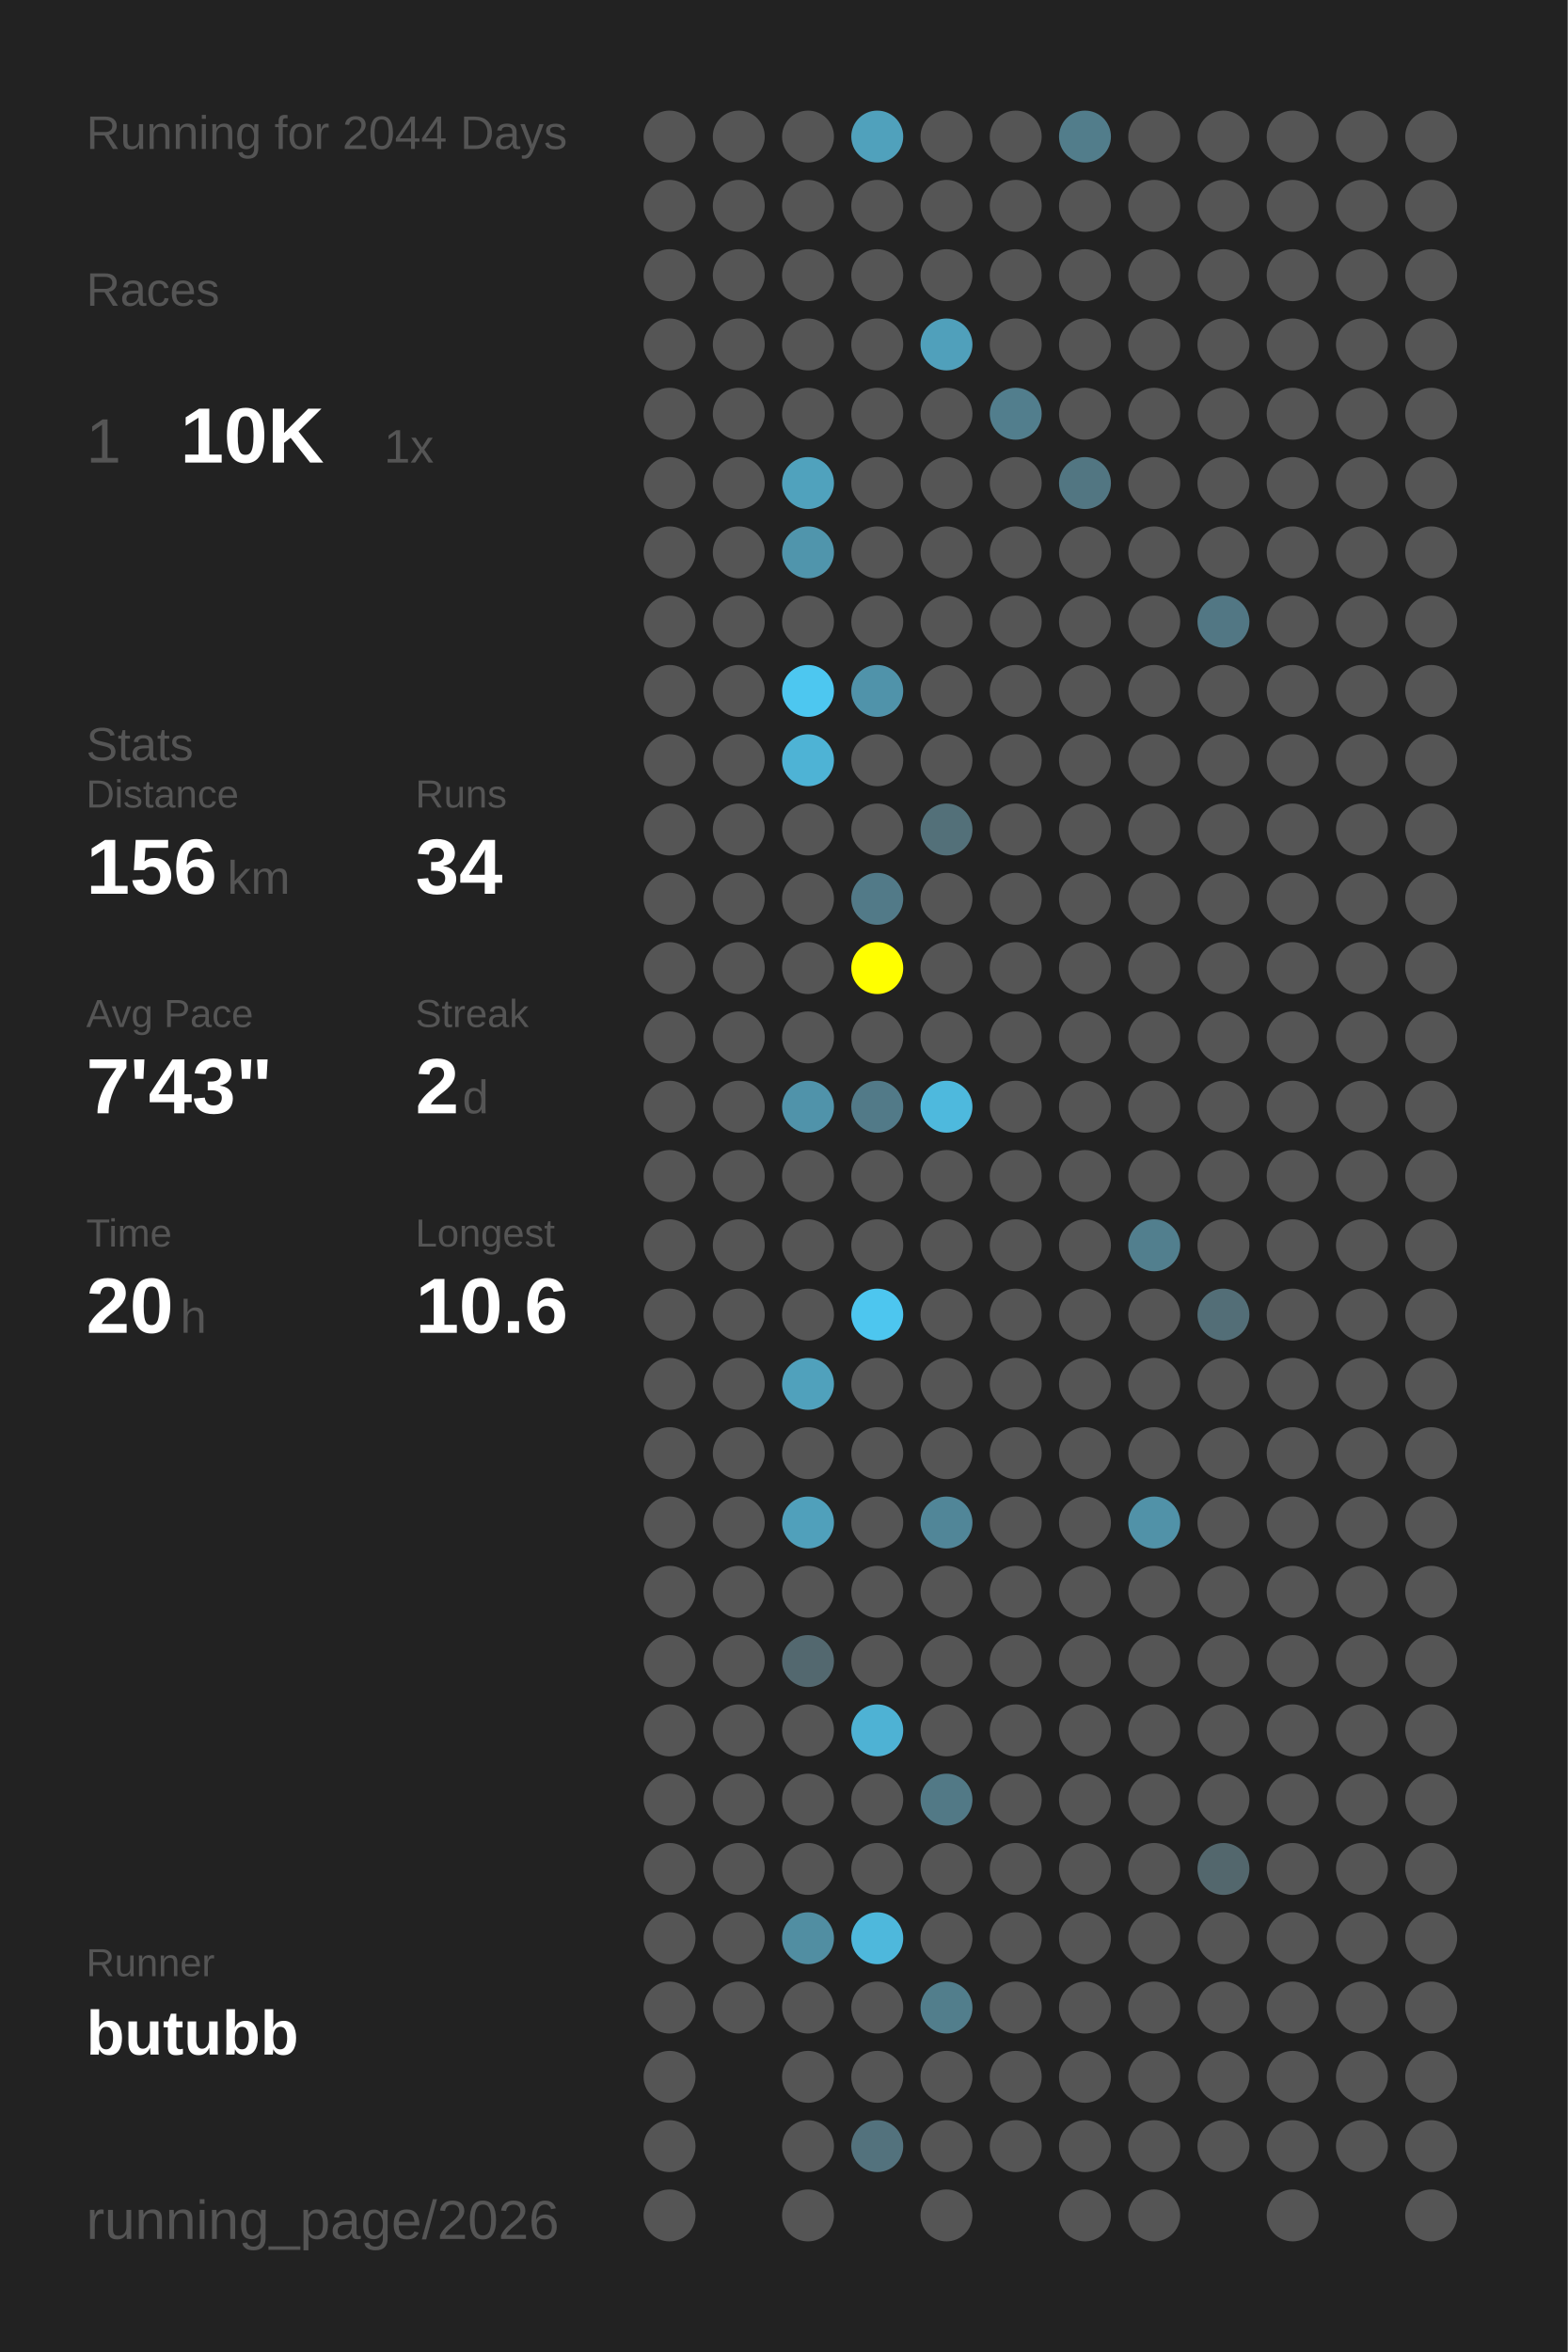
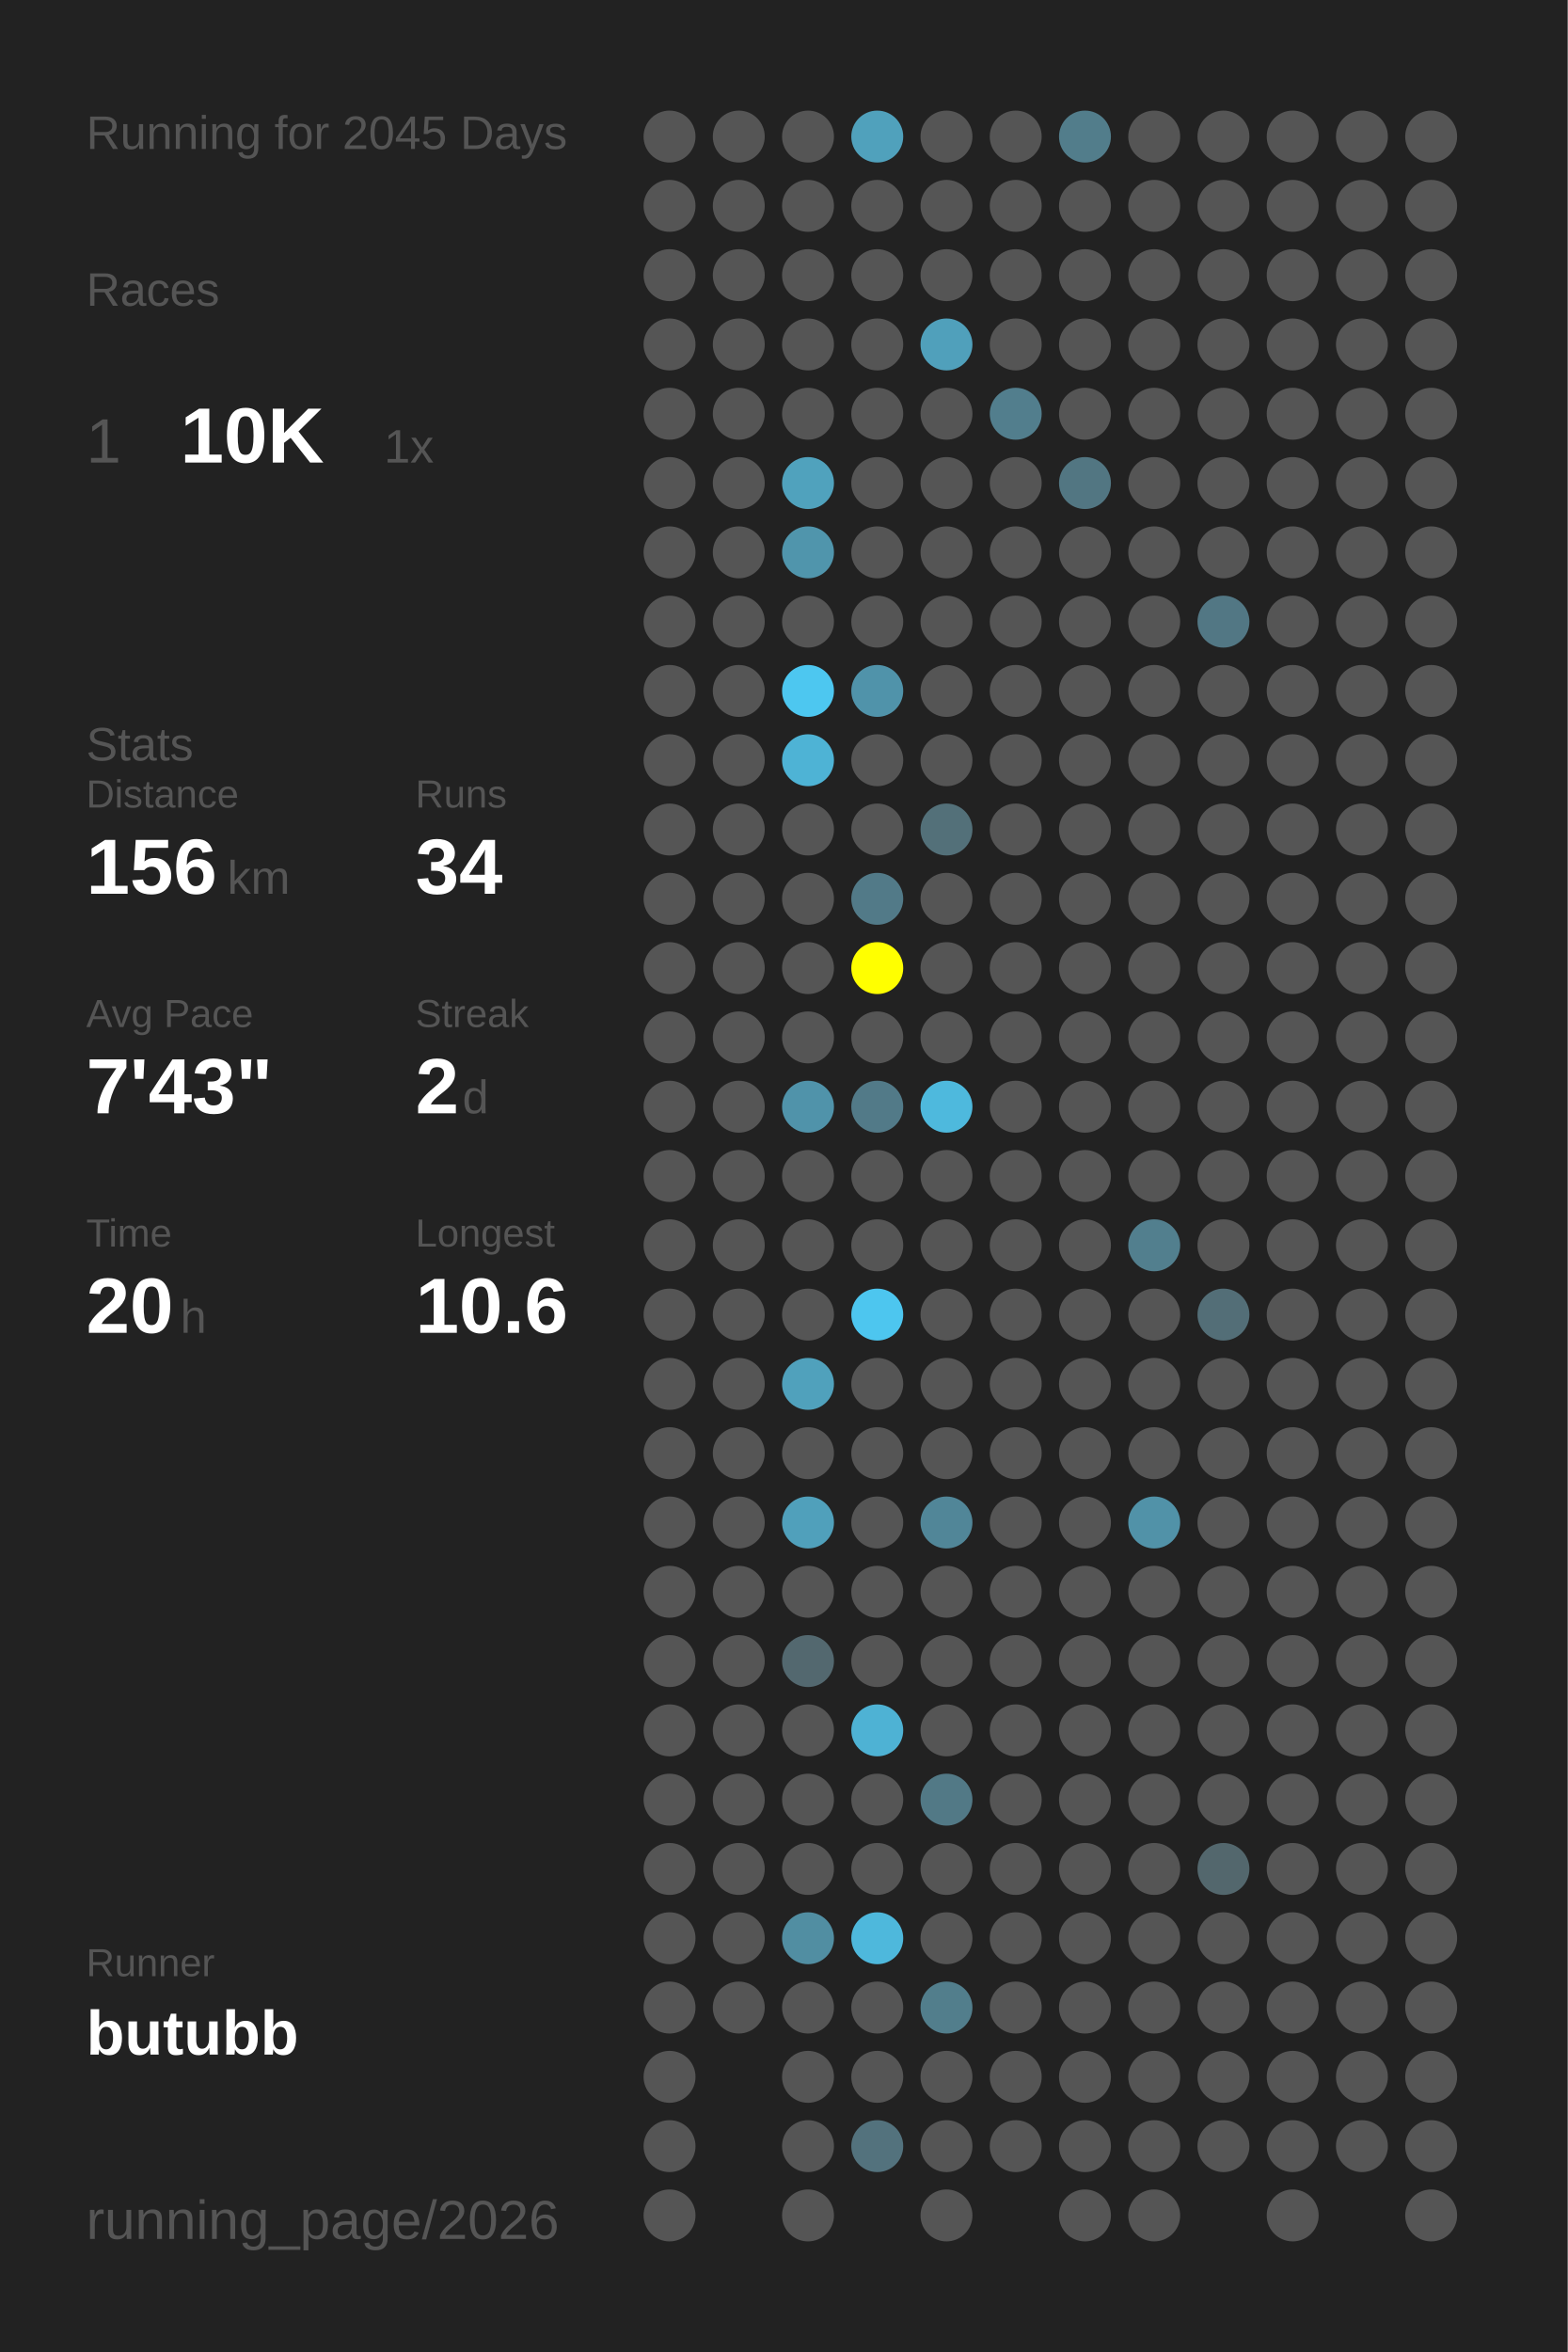
<svg xmlns="http://www.w3.org/2000/svg" baseProfile="full" height="300mm" version="1.1" viewBox="0,0,200,300" width="200mm">
  <defs />
  <rect fill="#222222" height="300" width="200" x="0" y="0" />
-   <text fill="#555555" style="font-size:6px; font-family:Arial;" x="11" y="19">Running for 2044 Days</text>
+   <text fill="#555555" style="font-size:6px; font-family:Arial;" x="11" y="19">Running for 2045 Days</text>
  <text fill="#555555" style="font-size:6px; font-family:Arial;" x="11" y="39">Races</text>
  <text fill="#555555" style="font-size:8px; font-family:Arial;" x="11" y="59">1</text>
  <text fill="#FFFFFF" style="font-size:10px; font-family:Arial; font-weight:bold;" x="23" y="59">10K</text>
  <text fill="#555555" style="font-size:6px; font-family:Arial;" x="49" y="59">1x</text>
  <text fill="#555555" style="font-size:6px; font-family:Arial;" x="11" y="97">Stats</text>
  <text fill="#555555" style="font-size:5px; font-family:Arial;" x="11" y="103">Distance</text>
  <text fill="#FFFFFF" style="font-size:10px; font-family:Arial; font-weight:bold;" x="11" y="114">156</text>
  <text fill="#555555" style="font-size:6px; font-family:Arial;" x="29" y="114">km</text>
  <text fill="#555555" style="font-size:5px; font-family:Arial;" x="53" y="103">Runs</text>
  <text fill="#FFFFFF" style="font-size:10px; font-family:Arial; font-weight:bold;" x="53" y="114">34</text>
  <text fill="#555555" style="font-size:5px; font-family:Arial;" x="11" y="131">Avg Pace</text>
  <text fill="#FFFFFF" style="font-size:10px; font-family:Arial; font-weight:bold;" x="11" y="142">7'43"</text>
  <text fill="#555555" style="font-size:5px; font-family:Arial;" x="53" y="131">Streak</text>
  <text fill="#FFFFFF" style="font-size:10px; font-family:Arial; font-weight:bold;" x="53" y="142">2</text>
  <text fill="#555555" style="font-size:6px; font-family:Arial;" x="59" y="142">d</text>
  <text fill="#555555" style="font-size:5px; font-family:Arial;" x="11" y="159">Time</text>
  <text fill="#FFFFFF" style="font-size:10px; font-family:Arial; font-weight:bold;" x="11" y="170">20</text>
  <text fill="#555555" style="font-size:6px; font-family:Arial;" x="23" y="170">h</text>
  <text fill="#555555" style="font-size:5px; font-family:Arial;" x="53" y="159">Longest</text>
  <text fill="#FFFFFF" style="font-size:10px; font-family:Arial; font-weight:bold;" x="53" y="170">10.6</text>
  <text fill="#555555" style="font-size:5px; font-family:Arial;" x="11" y="252.065">Runner</text>
  <text fill="#FFFFFF" style="font-size:8px; font-family:Arial; font-weight:bold;" x="11" y="262.065">butubb</text>
  <text fill="#555555" style="font-size:7px; font-family:Arial;" x="11" y="285.581">running_page/2026</text>
  <circle cx="85.417" cy="17.419" fill="#555555" r="3.312" />
  <circle cx="85.417" cy="26.258" fill="#555555" r="3.312" />
  <circle cx="85.417" cy="35.097" fill="#555555" r="3.312" />
  <circle cx="85.417" cy="43.935" fill="#555555" r="3.312" />
  <circle cx="85.417" cy="52.774" fill="#555555" r="3.312" />
  <circle cx="85.417" cy="61.613" fill="#555555" r="3.312" />
  <circle cx="85.417" cy="70.452" fill="#555555" r="3.312" />
  <circle cx="85.417" cy="79.29" fill="#555555" r="3.312" />
  <circle cx="85.417" cy="88.129" fill="#555555" r="3.312" />
  <circle cx="85.417" cy="96.968" fill="#555555" r="3.312" />
  <circle cx="85.417" cy="105.806" fill="#555555" r="3.312" />
  <circle cx="85.417" cy="114.645" fill="#555555" r="3.312" />
  <circle cx="85.417" cy="123.484" fill="#555555" r="3.312" />
  <circle cx="85.417" cy="132.323" fill="#555555" r="3.312" />
  <circle cx="85.417" cy="141.161" fill="#555555" r="3.312" />
  <circle cx="85.417" cy="150" fill="#555555" r="3.312" />
  <circle cx="85.417" cy="158.839" fill="#555555" r="3.312" />
  <circle cx="85.417" cy="167.677" fill="#555555" r="3.312" />
  <circle cx="85.417" cy="176.516" fill="#555555" r="3.312" />
  <circle cx="85.417" cy="185.355" fill="#555555" r="3.312" />
  <circle cx="85.417" cy="194.194" fill="#555555" r="3.312" />
  <circle cx="85.417" cy="203.032" fill="#555555" r="3.312" />
  <circle cx="85.417" cy="211.871" fill="#555555" r="3.312" />
  <circle cx="85.417" cy="220.71" fill="#555555" r="3.312" />
  <circle cx="85.417" cy="229.548" fill="#555555" r="3.312" />
  <circle cx="85.417" cy="238.387" fill="#555555" r="3.312" />
  <circle cx="85.417" cy="247.226" fill="#555555" r="3.312" />
  <circle cx="85.417" cy="256.065" fill="#555555" r="3.312" />
  <circle cx="85.417" cy="264.903" fill="#555555" r="3.312" />
  <circle cx="85.417" cy="273.742" fill="#555555" r="3.312" />
  <circle cx="85.417" cy="282.581" fill="#555555" r="3.312" />
  <circle cx="94.25" cy="17.419" fill="#555555" r="3.312" />
  <circle cx="94.25" cy="26.258" fill="#555555" r="3.312" />
  <circle cx="94.25" cy="35.097" fill="#555555" r="3.312" />
  <circle cx="94.25" cy="43.935" fill="#555555" r="3.312" />
  <circle cx="94.25" cy="52.774" fill="#555555" r="3.312" />
  <circle cx="94.25" cy="61.613" fill="#555555" r="3.312" />
  <circle cx="94.25" cy="70.452" fill="#555555" r="3.312" />
  <circle cx="94.25" cy="79.29" fill="#555555" r="3.312" />
  <circle cx="94.25" cy="88.129" fill="#555555" r="3.312" />
  <circle cx="94.25" cy="96.968" fill="#555555" r="3.312" />
  <circle cx="94.25" cy="105.806" fill="#555555" r="3.312" />
  <circle cx="94.25" cy="114.645" fill="#555555" r="3.312" />
  <circle cx="94.25" cy="123.484" fill="#555555" r="3.312" />
  <circle cx="94.25" cy="132.323" fill="#555555" r="3.312" />
  <circle cx="94.25" cy="141.161" fill="#555555" r="3.312" />
  <circle cx="94.25" cy="150" fill="#555555" r="3.312" />
  <circle cx="94.25" cy="158.839" fill="#555555" r="3.312" />
  <circle cx="94.25" cy="167.677" fill="#555555" r="3.312" />
  <circle cx="94.25" cy="176.516" fill="#555555" r="3.312" />
  <circle cx="94.25" cy="185.355" fill="#555555" r="3.312" />
  <circle cx="94.25" cy="194.194" fill="#555555" r="3.312" />
  <circle cx="94.25" cy="203.032" fill="#555555" r="3.312" />
  <circle cx="94.25" cy="211.871" fill="#555555" r="3.312" />
  <circle cx="94.25" cy="220.71" fill="#555555" r="3.312" />
  <circle cx="94.25" cy="229.548" fill="#555555" r="3.312" />
  <circle cx="94.25" cy="238.387" fill="#555555" r="3.312" />
  <circle cx="94.25" cy="247.226" fill="#555555" r="3.312" />
  <circle cx="94.25" cy="256.065" fill="#555555" r="3.312" />
  <circle cx="103.083" cy="17.419" fill="#555555" r="3.312" />
  <circle cx="103.083" cy="26.258" fill="#555555" r="3.312" />
  <circle cx="103.083" cy="35.097" fill="#555555" r="3.312" />
  <circle cx="103.083" cy="43.935" fill="#555555" r="3.312" />
  <circle cx="103.083" cy="52.774" fill="#555555" r="3.312" />
  <circle cx="103.083" cy="61.613" fill="#50a2bd" r="3.312" />
  <circle cx="103.083" cy="70.452" fill="#5095ac" r="3.312" />
  <circle cx="103.083" cy="79.29" fill="#555555" r="3.312" />
  <circle cx="103.083" cy="88.129" fill="#4dc7f0" r="3.312" />
  <circle cx="103.083" cy="96.968" fill="#4eb3d5" r="3.312" />
  <circle cx="103.083" cy="105.806" fill="#555555" r="3.312" />
  <circle cx="103.083" cy="114.645" fill="#555555" r="3.312" />
  <circle cx="103.083" cy="123.484" fill="#555555" r="3.312" />
  <circle cx="103.083" cy="132.323" fill="#555555" r="3.312" />
  <circle cx="103.083" cy="141.161" fill="#5093aa" r="3.312" />
  <circle cx="103.083" cy="150" fill="#555555" r="3.312" />
  <circle cx="103.083" cy="158.839" fill="#555555" r="3.312" />
  <circle cx="103.083" cy="167.677" fill="#555555" r="3.312" />
  <circle cx="103.083" cy="176.516" fill="#50a1bc" r="3.312" />
  <circle cx="103.083" cy="185.355" fill="#555555" r="3.312" />
  <circle cx="103.083" cy="194.194" fill="#50a0bb" r="3.312" />
  <circle cx="103.083" cy="203.032" fill="#555555" r="3.312" />
  <circle cx="103.083" cy="211.871" fill="#53686f" r="3.312" />
  <circle cx="103.083" cy="220.71" fill="#555555" r="3.312" />
  <circle cx="103.083" cy="229.548" fill="#555555" r="3.312" />
  <circle cx="103.083" cy="238.387" fill="#555555" r="3.312" />
  <circle cx="103.083" cy="247.226" fill="#518ea2" r="3.312" />
  <circle cx="103.083" cy="256.065" fill="#555555" r="3.312" />
  <circle cx="103.083" cy="264.903" fill="#555555" r="3.312" />
  <circle cx="103.083" cy="273.742" fill="#555555" r="3.312" />
  <circle cx="103.083" cy="282.581" fill="#555555" r="3.312" />
  <circle cx="111.917" cy="17.419" fill="#50a1bc" r="3.312" />
  <circle cx="111.917" cy="26.258" fill="#555555" r="3.312" />
  <circle cx="111.917" cy="35.097" fill="#555555" r="3.312" />
  <circle cx="111.917" cy="43.935" fill="#555555" r="3.312" />
  <circle cx="111.917" cy="52.774" fill="#555555" r="3.312" />
  <circle cx="111.917" cy="61.613" fill="#555555" r="3.312" />
  <circle cx="111.917" cy="70.452" fill="#555555" r="3.312" />
  <circle cx="111.917" cy="79.29" fill="#555555" r="3.312" />
  <circle cx="111.917" cy="88.129" fill="#5093aa" r="3.312" />
  <circle cx="111.917" cy="96.968" fill="#555555" r="3.312" />
  <circle cx="111.917" cy="105.806" fill="#555555" r="3.312" />
  <circle cx="111.917" cy="114.645" fill="#527a88" r="3.312" />
  <circle cx="111.917" cy="123.484" fill="#FFFF00" r="3.312" />
  <circle cx="111.917" cy="132.323" fill="#555555" r="3.312" />
  <circle cx="111.917" cy="141.161" fill="#527a88" r="3.312" />
  <circle cx="111.917" cy="150" fill="#555555" r="3.312" />
  <circle cx="111.917" cy="158.839" fill="#555555" r="3.312" />
  <circle cx="111.917" cy="167.677" fill="#4dc6ef" r="3.312" />
  <circle cx="111.917" cy="176.516" fill="#555555" r="3.312" />
  <circle cx="111.917" cy="185.355" fill="#555555" r="3.312" />
  <circle cx="111.917" cy="194.194" fill="#555555" r="3.312" />
  <circle cx="111.917" cy="203.032" fill="#555555" r="3.312" />
  <circle cx="111.917" cy="211.871" fill="#555555" r="3.312" />
  <circle cx="111.917" cy="220.71" fill="#4eb2d4" r="3.312" />
  <circle cx="111.917" cy="229.548" fill="#555555" r="3.312" />
  <circle cx="111.917" cy="238.387" fill="#555555" r="3.312" />
  <circle cx="111.917" cy="247.226" fill="#4eb8dc" r="3.312" />
  <circle cx="111.917" cy="256.065" fill="#555555" r="3.312" />
  <circle cx="111.917" cy="264.903" fill="#555555" r="3.312" />
  <circle cx="111.917" cy="273.742" fill="#53727d" r="3.312" />
  <circle cx="120.75" cy="17.419" fill="#555555" r="3.312" />
  <circle cx="120.75" cy="26.258" fill="#555555" r="3.312" />
  <circle cx="120.75" cy="35.097" fill="#555555" r="3.312" />
  <circle cx="120.75" cy="43.935" fill="#50a0bb" r="3.312" />
  <circle cx="120.75" cy="52.774" fill="#555555" r="3.312" />
  <circle cx="120.75" cy="61.613" fill="#555555" r="3.312" />
  <circle cx="120.75" cy="70.452" fill="#555555" r="3.312" />
  <circle cx="120.75" cy="79.29" fill="#555555" r="3.312" />
  <circle cx="120.75" cy="88.129" fill="#555555" r="3.312" />
  <circle cx="120.75" cy="96.968" fill="#555555" r="3.312" />
  <circle cx="120.75" cy="105.806" fill="#537079" r="3.312" />
  <circle cx="120.75" cy="114.645" fill="#555555" r="3.312" />
  <circle cx="120.75" cy="123.484" fill="#555555" r="3.312" />
  <circle cx="120.75" cy="132.323" fill="#555555" r="3.312" />
  <circle cx="120.75" cy="141.161" fill="#4eb9dd" r="3.312" />
  <circle cx="120.75" cy="150" fill="#555555" r="3.312" />
  <circle cx="120.75" cy="158.839" fill="#555555" r="3.312" />
  <circle cx="120.75" cy="167.677" fill="#555555" r="3.312" />
  <circle cx="120.75" cy="176.516" fill="#555555" r="3.312" />
  <circle cx="120.75" cy="185.355" fill="#555555" r="3.312" />
  <circle cx="120.75" cy="194.194" fill="#518698" r="3.312" />
  <circle cx="120.75" cy="203.032" fill="#555555" r="3.312" />
  <circle cx="120.75" cy="211.871" fill="#555555" r="3.312" />
  <circle cx="120.75" cy="220.71" fill="#555555" r="3.312" />
  <circle cx="120.75" cy="229.548" fill="#527986" r="3.312" />
  <circle cx="120.75" cy="238.387" fill="#555555" r="3.312" />
  <circle cx="120.75" cy="247.226" fill="#555555" r="3.312" />
  <circle cx="120.75" cy="256.065" fill="#527e8c" r="3.312" />
  <circle cx="120.75" cy="264.903" fill="#555555" r="3.312" />
  <circle cx="120.75" cy="273.742" fill="#555555" r="3.312" />
  <circle cx="120.75" cy="282.581" fill="#555555" r="3.312" />
  <circle cx="129.583" cy="17.419" fill="#555555" r="3.312" />
  <circle cx="129.583" cy="26.258" fill="#555555" r="3.312" />
  <circle cx="129.583" cy="35.097" fill="#555555" r="3.312" />
  <circle cx="129.583" cy="43.935" fill="#555555" r="3.312" />
  <circle cx="129.583" cy="52.774" fill="#527e8d" r="3.312" />
  <circle cx="129.583" cy="61.613" fill="#555555" r="3.312" />
  <circle cx="129.583" cy="70.452" fill="#555555" r="3.312" />
  <circle cx="129.583" cy="79.29" fill="#555555" r="3.312" />
  <circle cx="129.583" cy="88.129" fill="#555555" r="3.312" />
  <circle cx="129.583" cy="96.968" fill="#555555" r="3.312" />
  <circle cx="129.583" cy="105.806" fill="#555555" r="3.312" />
  <circle cx="129.583" cy="114.645" fill="#555555" r="3.312" />
  <circle cx="129.583" cy="123.484" fill="#555555" r="3.312" />
  <circle cx="129.583" cy="132.323" fill="#555555" r="3.312" />
  <circle cx="129.583" cy="141.161" fill="#555555" r="3.312" />
  <circle cx="129.583" cy="150" fill="#555555" r="3.312" />
  <circle cx="129.583" cy="158.839" fill="#555555" r="3.312" />
  <circle cx="129.583" cy="167.677" fill="#555555" r="3.312" />
  <circle cx="129.583" cy="176.516" fill="#555555" r="3.312" />
  <circle cx="129.583" cy="185.355" fill="#555555" r="3.312" />
  <circle cx="129.583" cy="194.194" fill="#555555" r="3.312" />
  <circle cx="129.583" cy="203.032" fill="#555555" r="3.312" />
  <circle cx="129.583" cy="211.871" fill="#555555" r="3.312" />
  <circle cx="129.583" cy="220.71" fill="#555555" r="3.312" />
  <circle cx="129.583" cy="229.548" fill="#555555" r="3.312" />
  <circle cx="129.583" cy="238.387" fill="#555555" r="3.312" />
  <circle cx="129.583" cy="247.226" fill="#555555" r="3.312" />
  <circle cx="129.583" cy="256.065" fill="#555555" r="3.312" />
  <circle cx="129.583" cy="264.903" fill="#555555" r="3.312" />
  <circle cx="129.583" cy="273.742" fill="#555555" r="3.312" />
  <circle cx="138.417" cy="17.419" fill="#527d8b" r="3.312" />
  <circle cx="138.417" cy="26.258" fill="#555555" r="3.312" />
  <circle cx="138.417" cy="35.097" fill="#555555" r="3.312" />
  <circle cx="138.417" cy="43.935" fill="#555555" r="3.312" />
  <circle cx="138.417" cy="52.774" fill="#555555" r="3.312" />
  <circle cx="138.417" cy="61.613" fill="#527682" r="3.312" />
  <circle cx="138.417" cy="70.452" fill="#555555" r="3.312" />
  <circle cx="138.417" cy="79.29" fill="#555555" r="3.312" />
  <circle cx="138.417" cy="88.129" fill="#555555" r="3.312" />
  <circle cx="138.417" cy="96.968" fill="#555555" r="3.312" />
  <circle cx="138.417" cy="105.806" fill="#555555" r="3.312" />
  <circle cx="138.417" cy="114.645" fill="#555555" r="3.312" />
  <circle cx="138.417" cy="123.484" fill="#555555" r="3.312" />
  <circle cx="138.417" cy="132.323" fill="#555555" r="3.312" />
  <circle cx="138.417" cy="141.161" fill="#555555" r="3.312" />
  <circle cx="138.417" cy="150" fill="#555555" r="3.312" />
  <circle cx="138.417" cy="158.839" fill="#555555" r="3.312" />
  <circle cx="138.417" cy="167.677" fill="#555555" r="3.312" />
  <circle cx="138.417" cy="176.516" fill="#555555" r="3.312" />
  <circle cx="138.417" cy="185.355" fill="#555555" r="3.312" />
  <circle cx="138.417" cy="194.194" fill="#555555" r="3.312" />
  <circle cx="138.417" cy="203.032" fill="#555555" r="3.312" />
  <circle cx="138.417" cy="211.871" fill="#555555" r="3.312" />
  <circle cx="138.417" cy="220.71" fill="#555555" r="3.312" />
  <circle cx="138.417" cy="229.548" fill="#555555" r="3.312" />
  <circle cx="138.417" cy="238.387" fill="#555555" r="3.312" />
  <circle cx="138.417" cy="247.226" fill="#555555" r="3.312" />
  <circle cx="138.417" cy="256.065" fill="#555555" r="3.312" />
  <circle cx="138.417" cy="264.903" fill="#555555" r="3.312" />
  <circle cx="138.417" cy="273.742" fill="#555555" r="3.312" />
  <circle cx="138.417" cy="282.581" fill="#555555" r="3.312" />
  <circle cx="147.25" cy="17.419" fill="#555555" r="3.312" />
  <circle cx="147.25" cy="26.258" fill="#555555" r="3.312" />
  <circle cx="147.25" cy="35.097" fill="#555555" r="3.312" />
  <circle cx="147.25" cy="43.935" fill="#555555" r="3.312" />
  <circle cx="147.25" cy="52.774" fill="#555555" r="3.312" />
  <circle cx="147.25" cy="61.613" fill="#555555" r="3.312" />
  <circle cx="147.25" cy="70.452" fill="#555555" r="3.312" />
  <circle cx="147.25" cy="79.29" fill="#555555" r="3.312" />
  <circle cx="147.25" cy="88.129" fill="#555555" r="3.312" />
  <circle cx="147.25" cy="96.968" fill="#555555" r="3.312" />
  <circle cx="147.25" cy="105.806" fill="#555555" r="3.312" />
  <circle cx="147.25" cy="114.645" fill="#555555" r="3.312" />
  <circle cx="147.25" cy="123.484" fill="#555555" r="3.312" />
  <circle cx="147.25" cy="132.323" fill="#555555" r="3.312" />
  <circle cx="147.25" cy="141.161" fill="#555555" r="3.312" />
  <circle cx="147.25" cy="150" fill="#555555" r="3.312" />
  <circle cx="147.25" cy="158.839" fill="#527f8e" r="3.312" />
  <circle cx="147.25" cy="167.677" fill="#555555" r="3.312" />
  <circle cx="147.25" cy="176.516" fill="#555555" r="3.312" />
  <circle cx="147.25" cy="185.355" fill="#555555" r="3.312" />
  <circle cx="147.25" cy="194.194" fill="#5192a8" r="3.312" />
  <circle cx="147.25" cy="203.032" fill="#555555" r="3.312" />
  <circle cx="147.25" cy="211.871" fill="#555555" r="3.312" />
  <circle cx="147.25" cy="220.71" fill="#555555" r="3.312" />
  <circle cx="147.25" cy="229.548" fill="#555555" r="3.312" />
  <circle cx="147.25" cy="238.387" fill="#555555" r="3.312" />
  <circle cx="147.25" cy="247.226" fill="#555555" r="3.312" />
  <circle cx="147.25" cy="256.065" fill="#555555" r="3.312" />
  <circle cx="147.25" cy="264.903" fill="#555555" r="3.312" />
  <circle cx="147.25" cy="273.742" fill="#555555" r="3.312" />
  <circle cx="147.25" cy="282.581" fill="#555555" r="3.312" />
  <circle cx="156.083" cy="17.419" fill="#555555" r="3.312" />
  <circle cx="156.083" cy="26.258" fill="#555555" r="3.312" />
  <circle cx="156.083" cy="35.097" fill="#555555" r="3.312" />
  <circle cx="156.083" cy="43.935" fill="#555555" r="3.312" />
  <circle cx="156.083" cy="52.774" fill="#555555" r="3.312" />
  <circle cx="156.083" cy="61.613" fill="#555555" r="3.312" />
  <circle cx="156.083" cy="70.452" fill="#555555" r="3.312" />
  <circle cx="156.083" cy="79.29" fill="#527784" r="3.312" />
  <circle cx="156.083" cy="88.129" fill="#555555" r="3.312" />
  <circle cx="156.083" cy="96.968" fill="#555555" r="3.312" />
  <circle cx="156.083" cy="105.806" fill="#555555" r="3.312" />
  <circle cx="156.083" cy="114.645" fill="#555555" r="3.312" />
  <circle cx="156.083" cy="123.484" fill="#555555" r="3.312" />
  <circle cx="156.083" cy="132.323" fill="#555555" r="3.312" />
  <circle cx="156.083" cy="141.161" fill="#555555" r="3.312" />
  <circle cx="156.083" cy="150" fill="#555555" r="3.312" />
  <circle cx="156.083" cy="158.839" fill="#555555" r="3.312" />
  <circle cx="156.083" cy="167.677" fill="#536e77" r="3.312" />
  <circle cx="156.083" cy="176.516" fill="#555555" r="3.312" />
  <circle cx="156.083" cy="185.355" fill="#555555" r="3.312" />
  <circle cx="156.083" cy="194.194" fill="#555555" r="3.312" />
  <circle cx="156.083" cy="203.032" fill="#555555" r="3.312" />
  <circle cx="156.083" cy="211.871" fill="#555555" r="3.312" />
  <circle cx="156.083" cy="220.71" fill="#555555" r="3.312" />
  <circle cx="156.083" cy="229.548" fill="#555555" r="3.312" />
  <circle cx="156.083" cy="238.387" fill="#53676d" r="3.312" />
  <circle cx="156.083" cy="247.226" fill="#555555" r="3.312" />
  <circle cx="156.083" cy="256.065" fill="#555555" r="3.312" />
  <circle cx="156.083" cy="264.903" fill="#555555" r="3.312" />
  <circle cx="156.083" cy="273.742" fill="#555555" r="3.312" />
  <circle cx="164.917" cy="17.419" fill="#555555" r="3.312" />
  <circle cx="164.917" cy="26.258" fill="#555555" r="3.312" />
  <circle cx="164.917" cy="35.097" fill="#555555" r="3.312" />
  <circle cx="164.917" cy="43.935" fill="#555555" r="3.312" />
  <circle cx="164.917" cy="52.774" fill="#555555" r="3.312" />
  <circle cx="164.917" cy="61.613" fill="#555555" r="3.312" />
  <circle cx="164.917" cy="70.452" fill="#555555" r="3.312" />
  <circle cx="164.917" cy="79.29" fill="#555555" r="3.312" />
  <circle cx="164.917" cy="88.129" fill="#555555" r="3.312" />
  <circle cx="164.917" cy="96.968" fill="#555555" r="3.312" />
  <circle cx="164.917" cy="105.806" fill="#555555" r="3.312" />
  <circle cx="164.917" cy="114.645" fill="#555555" r="3.312" />
  <circle cx="164.917" cy="123.484" fill="#555555" r="3.312" />
  <circle cx="164.917" cy="132.323" fill="#555555" r="3.312" />
  <circle cx="164.917" cy="141.161" fill="#555555" r="3.312" />
  <circle cx="164.917" cy="150" fill="#555555" r="3.312" />
  <circle cx="164.917" cy="158.839" fill="#555555" r="3.312" />
  <circle cx="164.917" cy="167.677" fill="#555555" r="3.312" />
  <circle cx="164.917" cy="176.516" fill="#555555" r="3.312" />
  <circle cx="164.917" cy="185.355" fill="#555555" r="3.312" />
  <circle cx="164.917" cy="194.194" fill="#555555" r="3.312" />
  <circle cx="164.917" cy="203.032" fill="#555555" r="3.312" />
  <circle cx="164.917" cy="211.871" fill="#555555" r="3.312" />
  <circle cx="164.917" cy="220.71" fill="#555555" r="3.312" />
  <circle cx="164.917" cy="229.548" fill="#555555" r="3.312" />
  <circle cx="164.917" cy="238.387" fill="#555555" r="3.312" />
  <circle cx="164.917" cy="247.226" fill="#555555" r="3.312" />
  <circle cx="164.917" cy="256.065" fill="#555555" r="3.312" />
  <circle cx="164.917" cy="264.903" fill="#555555" r="3.312" />
  <circle cx="164.917" cy="273.742" fill="#555555" r="3.312" />
  <circle cx="164.917" cy="282.581" fill="#555555" r="3.312" />
  <circle cx="173.75" cy="17.419" fill="#555555" r="3.312" />
  <circle cx="173.75" cy="26.258" fill="#555555" r="3.312" />
  <circle cx="173.75" cy="35.097" fill="#555555" r="3.312" />
  <circle cx="173.75" cy="43.935" fill="#555555" r="3.312" />
  <circle cx="173.75" cy="52.774" fill="#555555" r="3.312" />
  <circle cx="173.75" cy="61.613" fill="#555555" r="3.312" />
  <circle cx="173.75" cy="70.452" fill="#555555" r="3.312" />
  <circle cx="173.75" cy="79.29" fill="#555555" r="3.312" />
  <circle cx="173.75" cy="88.129" fill="#555555" r="3.312" />
  <circle cx="173.75" cy="96.968" fill="#555555" r="3.312" />
  <circle cx="173.75" cy="105.806" fill="#555555" r="3.312" />
  <circle cx="173.75" cy="114.645" fill="#555555" r="3.312" />
  <circle cx="173.75" cy="123.484" fill="#555555" r="3.312" />
  <circle cx="173.75" cy="132.323" fill="#555555" r="3.312" />
  <circle cx="173.75" cy="141.161" fill="#555555" r="3.312" />
  <circle cx="173.75" cy="150" fill="#555555" r="3.312" />
  <circle cx="173.75" cy="158.839" fill="#555555" r="3.312" />
  <circle cx="173.75" cy="167.677" fill="#555555" r="3.312" />
  <circle cx="173.75" cy="176.516" fill="#555555" r="3.312" />
  <circle cx="173.75" cy="185.355" fill="#555555" r="3.312" />
  <circle cx="173.75" cy="194.194" fill="#555555" r="3.312" />
  <circle cx="173.75" cy="203.032" fill="#555555" r="3.312" />
  <circle cx="173.75" cy="211.871" fill="#555555" r="3.312" />
  <circle cx="173.75" cy="220.71" fill="#555555" r="3.312" />
  <circle cx="173.75" cy="229.548" fill="#555555" r="3.312" />
  <circle cx="173.75" cy="238.387" fill="#555555" r="3.312" />
  <circle cx="173.75" cy="247.226" fill="#555555" r="3.312" />
  <circle cx="173.75" cy="256.065" fill="#555555" r="3.312" />
  <circle cx="173.75" cy="264.903" fill="#555555" r="3.312" />
  <circle cx="173.75" cy="273.742" fill="#555555" r="3.312" />
  <circle cx="182.583" cy="17.419" fill="#555555" r="3.312" />
  <circle cx="182.583" cy="26.258" fill="#555555" r="3.312" />
  <circle cx="182.583" cy="35.097" fill="#555555" r="3.312" />
  <circle cx="182.583" cy="43.935" fill="#555555" r="3.312" />
  <circle cx="182.583" cy="52.774" fill="#555555" r="3.312" />
  <circle cx="182.583" cy="61.613" fill="#555555" r="3.312" />
  <circle cx="182.583" cy="70.452" fill="#555555" r="3.312" />
  <circle cx="182.583" cy="79.29" fill="#555555" r="3.312" />
  <circle cx="182.583" cy="88.129" fill="#555555" r="3.312" />
  <circle cx="182.583" cy="96.968" fill="#555555" r="3.312" />
  <circle cx="182.583" cy="105.806" fill="#555555" r="3.312" />
  <circle cx="182.583" cy="114.645" fill="#555555" r="3.312" />
  <circle cx="182.583" cy="123.484" fill="#555555" r="3.312" />
  <circle cx="182.583" cy="132.323" fill="#555555" r="3.312" />
  <circle cx="182.583" cy="141.161" fill="#555555" r="3.312" />
  <circle cx="182.583" cy="150" fill="#555555" r="3.312" />
  <circle cx="182.583" cy="158.839" fill="#555555" r="3.312" />
  <circle cx="182.583" cy="167.677" fill="#555555" r="3.312" />
  <circle cx="182.583" cy="176.516" fill="#555555" r="3.312" />
  <circle cx="182.583" cy="185.355" fill="#555555" r="3.312" />
  <circle cx="182.583" cy="194.194" fill="#555555" r="3.312" />
  <circle cx="182.583" cy="203.032" fill="#555555" r="3.312" />
  <circle cx="182.583" cy="211.871" fill="#555555" r="3.312" />
  <circle cx="182.583" cy="220.71" fill="#555555" r="3.312" />
  <circle cx="182.583" cy="229.548" fill="#555555" r="3.312" />
  <circle cx="182.583" cy="238.387" fill="#555555" r="3.312" />
  <circle cx="182.583" cy="247.226" fill="#555555" r="3.312" />
  <circle cx="182.583" cy="256.065" fill="#555555" r="3.312" />
  <circle cx="182.583" cy="264.903" fill="#555555" r="3.312" />
  <circle cx="182.583" cy="273.742" fill="#555555" r="3.312" />
  <circle cx="182.583" cy="282.581" fill="#555555" r="3.312" />
</svg>
